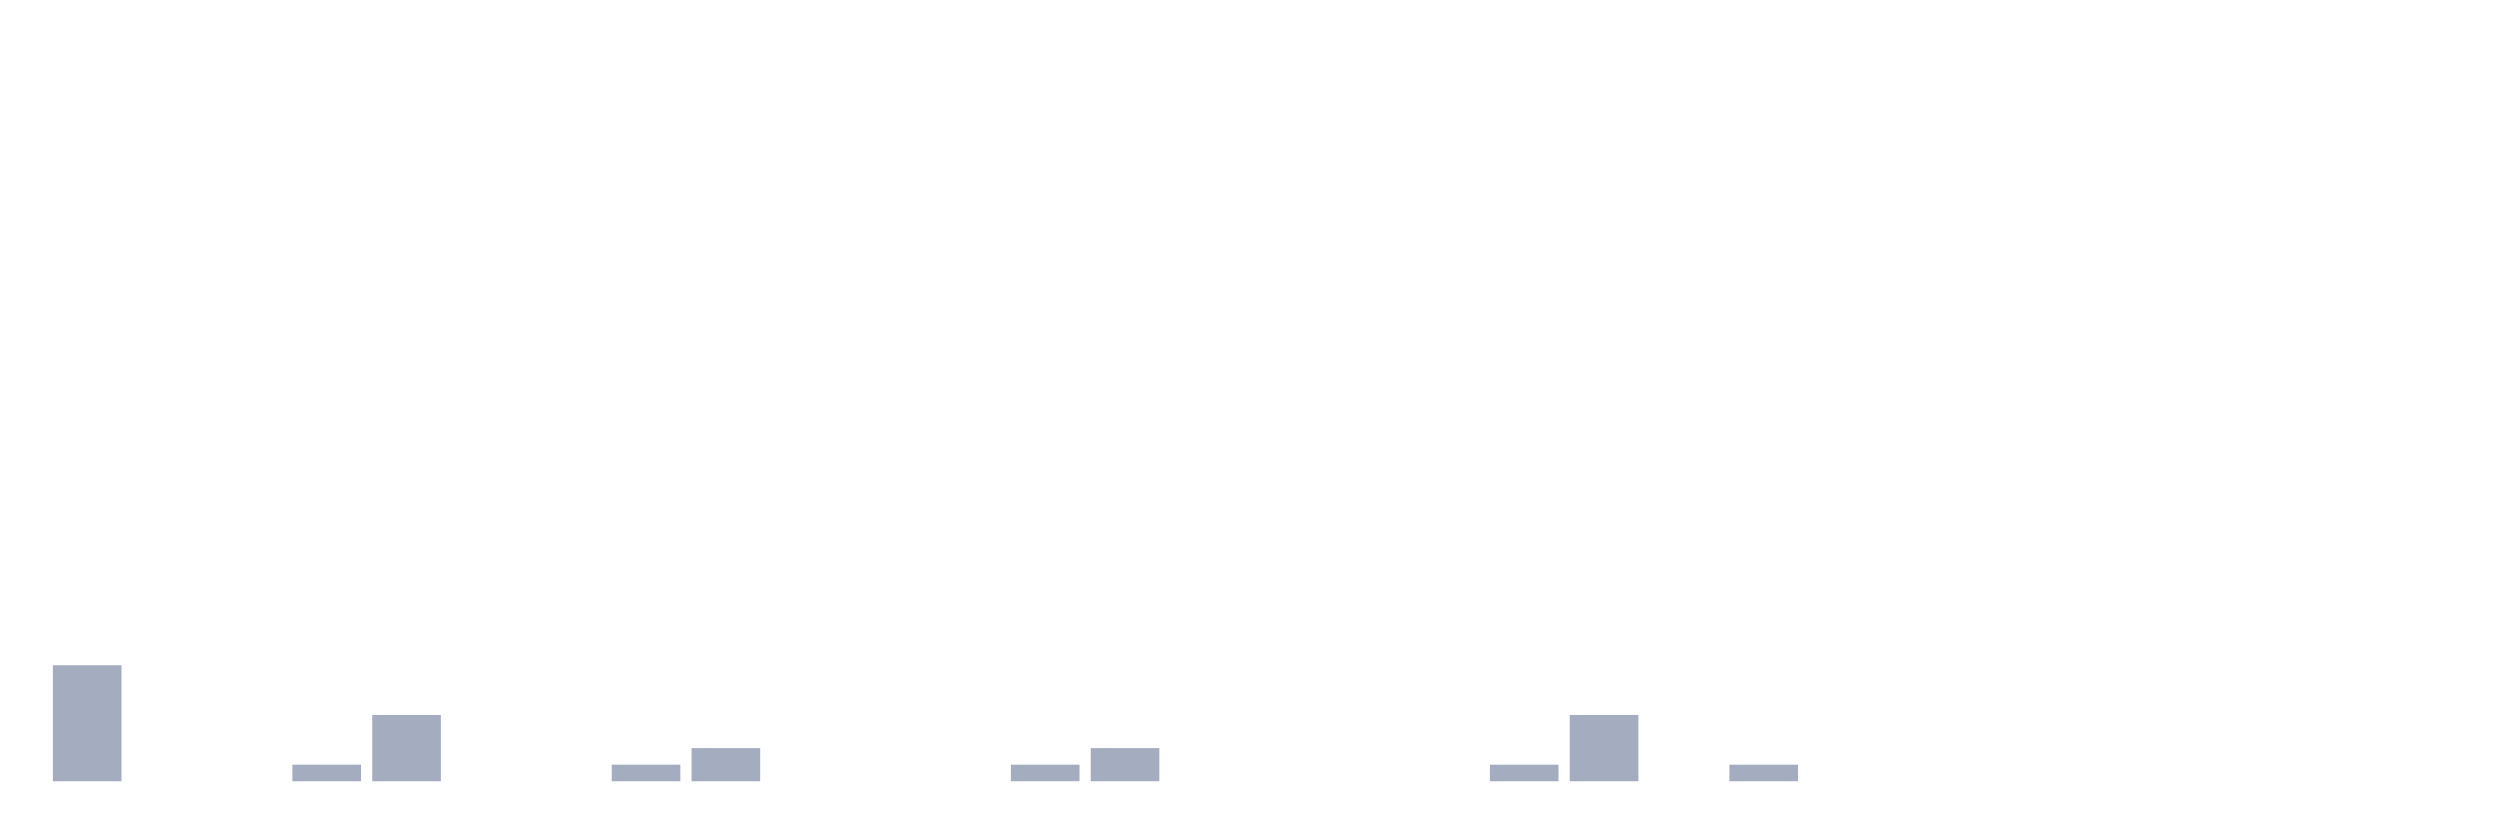
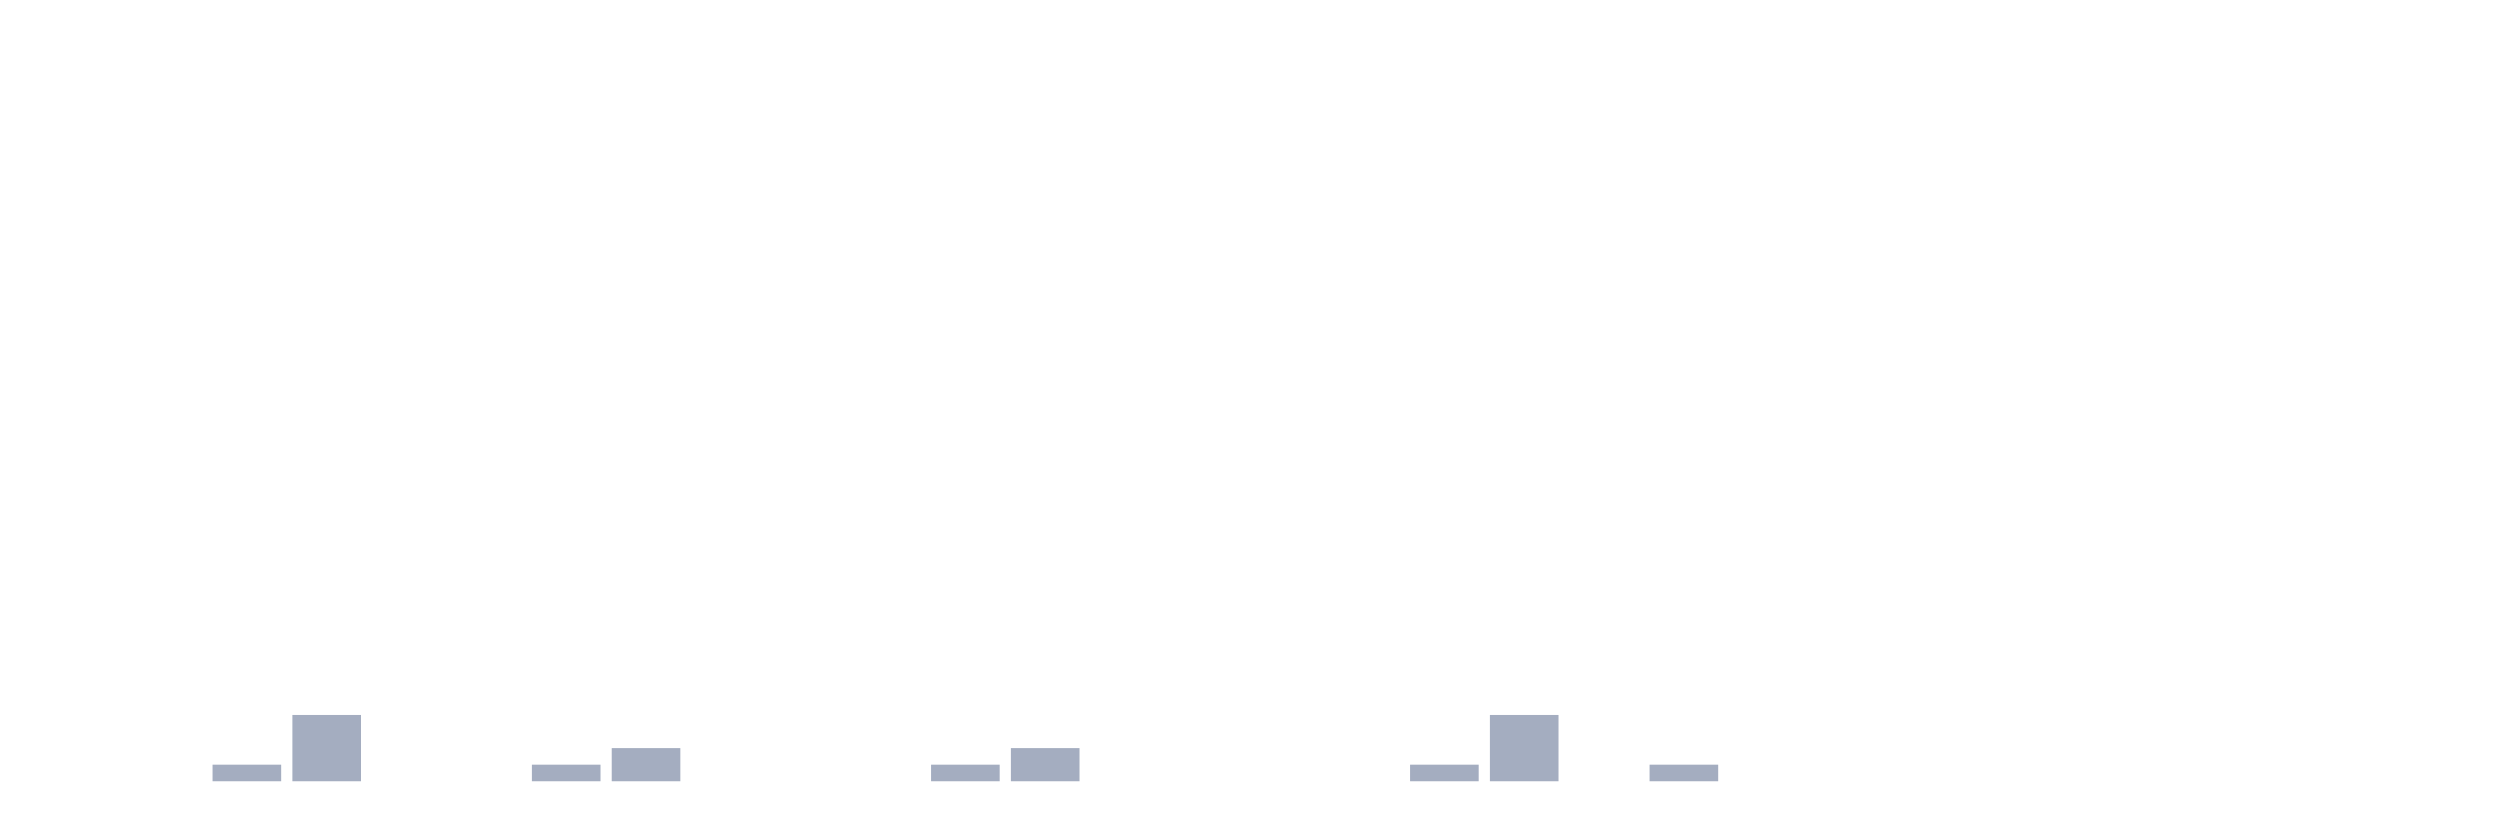
<svg xmlns="http://www.w3.org/2000/svg" viewBox="0 0 480 160">
  <g transform="translate(10,10)">
-     <rect class="bar" x="0.153" width="13.175" y="117.727" height="22.273" fill="rgb(164,173,192)" />
+     <rect class="bar" x="0.153" width="13.175" y="140" height="0" fill="rgb(164,173,192)" />
    <rect class="bar" x="15.482" width="13.175" y="140" height="0" fill="rgb(164,173,192)" />
-     <rect class="bar" x="30.81" width="13.175" y="140" height="0" fill="rgb(164,173,192)" />
-     <rect class="bar" x="46.138" width="13.175" y="136.818" height="3.182" fill="rgb(164,173,192)" />
-     <rect class="bar" x="61.466" width="13.175" y="127.273" height="12.727" fill="rgb(164,173,192)" />
+     <rect class="bar" x="30.81" width="13.175" y="136.818" height="3.182" fill="rgb(164,173,192)" />
+     <rect class="bar" x="46.138" width="13.175" y="127.273" height="12.727" fill="rgb(164,173,192)" />
+     <rect class="bar" x="61.466" width="13.175" y="140" height="0" fill="rgb(164,173,192)" />
    <rect class="bar" x="76.794" width="13.175" y="140" height="0" fill="rgb(164,173,192)" />
-     <rect class="bar" x="92.123" width="13.175" y="140" height="0" fill="rgb(164,173,192)" />
-     <rect class="bar" x="107.451" width="13.175" y="136.818" height="3.182" fill="rgb(164,173,192)" />
-     <rect class="bar" x="122.779" width="13.175" y="133.636" height="6.364" fill="rgb(164,173,192)" />
+     <rect class="bar" x="92.123" width="13.175" y="136.818" height="3.182" fill="rgb(164,173,192)" />
+     <rect class="bar" x="107.451" width="13.175" y="133.636" height="6.364" fill="rgb(164,173,192)" />
+     <rect class="bar" x="122.779" width="13.175" y="140" height="0" fill="rgb(164,173,192)" />
    <rect class="bar" x="138.107" width="13.175" y="140" height="0" fill="rgb(164,173,192)" />
    <rect class="bar" x="153.436" width="13.175" y="140" height="0" fill="rgb(164,173,192)" />
-     <rect class="bar" x="168.764" width="13.175" y="140" height="0" fill="rgb(164,173,192)" />
-     <rect class="bar" x="184.092" width="13.175" y="136.818" height="3.182" fill="rgb(164,173,192)" />
-     <rect class="bar" x="199.42" width="13.175" y="133.636" height="6.364" fill="rgb(164,173,192)" />
+     <rect class="bar" x="168.764" width="13.175" y="136.818" height="3.182" fill="rgb(164,173,192)" />
+     <rect class="bar" x="184.092" width="13.175" y="133.636" height="6.364" fill="rgb(164,173,192)" />
+     <rect class="bar" x="199.42" width="13.175" y="140" height="0" fill="rgb(164,173,192)" />
    <rect class="bar" x="214.748" width="13.175" y="140" height="0" fill="rgb(164,173,192)" />
    <rect class="bar" x="230.077" width="13.175" y="140" height="0" fill="rgb(164,173,192)" />
    <rect class="bar" x="245.405" width="13.175" y="140" height="0" fill="rgb(164,173,192)" />
-     <rect class="bar" x="260.733" width="13.175" y="140" height="0" fill="rgb(164,173,192)" />
-     <rect class="bar" x="276.061" width="13.175" y="136.818" height="3.182" fill="rgb(164,173,192)" />
-     <rect class="bar" x="291.39" width="13.175" y="127.273" height="12.727" fill="rgb(164,173,192)" />
-     <rect class="bar" x="306.718" width="13.175" y="140" height="0" fill="rgb(164,173,192)" />
-     <rect class="bar" x="322.046" width="13.175" y="136.818" height="3.182" fill="rgb(164,173,192)" />
+     <rect class="bar" x="260.733" width="13.175" y="136.818" height="3.182" fill="rgb(164,173,192)" />
+     <rect class="bar" x="276.061" width="13.175" y="127.273" height="12.727" fill="rgb(164,173,192)" />
+     <rect class="bar" x="291.39" width="13.175" y="140" height="0" fill="rgb(164,173,192)" />
+     <rect class="bar" x="306.718" width="13.175" y="136.818" height="3.182" fill="rgb(164,173,192)" />
+     <rect class="bar" x="322.046" width="13.175" y="140" height="0" fill="rgb(164,173,192)" />
    <rect class="bar" x="337.374" width="13.175" y="140" height="0" fill="rgb(164,173,192)" />
    <rect class="bar" x="352.702" width="13.175" y="140" height="0" fill="rgb(164,173,192)" />
    <rect class="bar" x="368.031" width="13.175" y="140" height="0" fill="rgb(164,173,192)" />
    <rect class="bar" x="383.359" width="13.175" y="140" height="0" fill="rgb(164,173,192)" />
    <rect class="bar" x="398.687" width="13.175" y="140" height="0" fill="rgb(164,173,192)" />
    <rect class="bar" x="414.015" width="13.175" y="140" height="0" fill="rgb(164,173,192)" />
    <rect class="bar" x="429.344" width="13.175" y="140" height="0" fill="rgb(164,173,192)" />
    <rect class="bar" x="444.672" width="13.175" y="140" height="0" fill="rgb(164,173,192)" />
  </g>
</svg>
